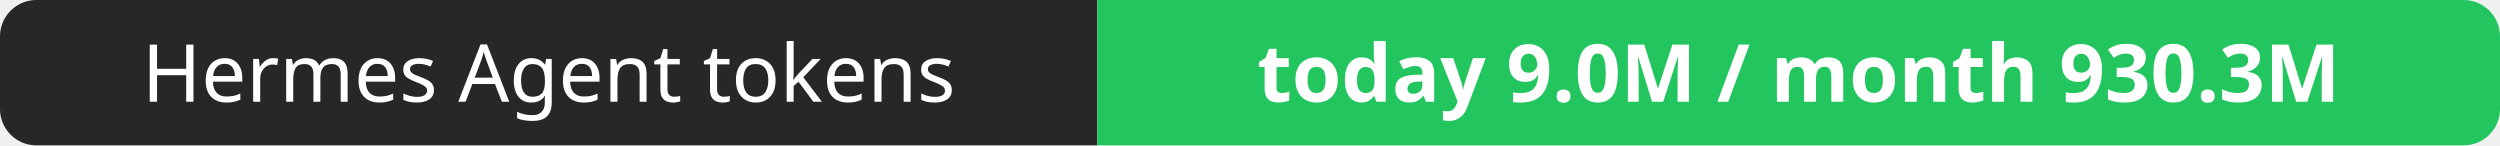
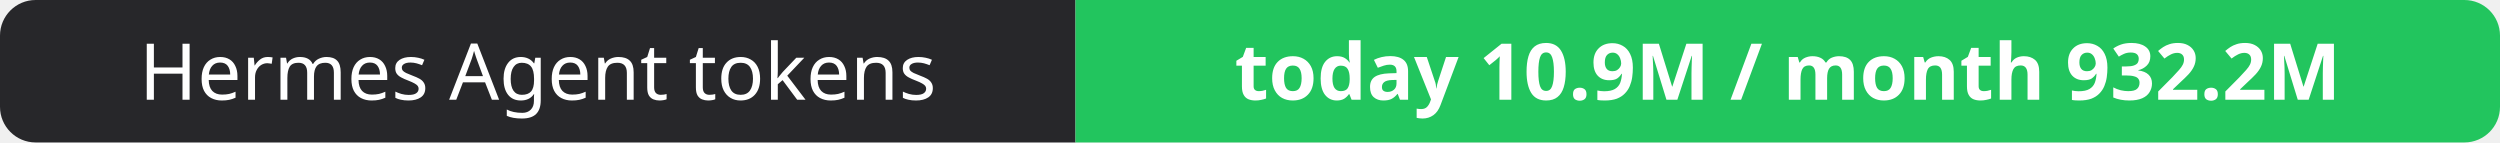
- <svg xmlns="http://www.w3.org/2000/svg" width="344" height="20" role="img" aria-label="Hermes Agent tokens: today 9.0M / month 930.3M">
+ <svg xmlns="http://www.w3.org/2000/svg" width="351" height="20" role="img" aria-label="Hermes Agent tokens: today 10.9M / month 932.2M">
  <clipPath id="r">
-     <rect width="344" height="20" rx="5" fill="#fff" />
+     <rect width="351" height="20" rx="5" fill="#fff" />
  </clipPath>
  <g clip-path="url(#r)">
    <rect width="151" height="20" fill="#27272a" />
-     <rect x="151" width="193" height="20" fill="#22c55e" />
+     <rect x="151" width="200" height="20" fill="#22c55e" />
  </g>
  <g fill="#fff" text-anchor="middle" font-family="Verdana,Geneva,sans-serif" font-size="11">
    <text x="75.5" y="14">Hermes Agent tokens</text>
-     <text x="247.5" y="14" font-weight="700">today 9.0M / month 930.3M</text>
+     <text x="251.0" y="14" font-weight="700">today 10.9M / month 932.2M</text>
  </g>
</svg>
